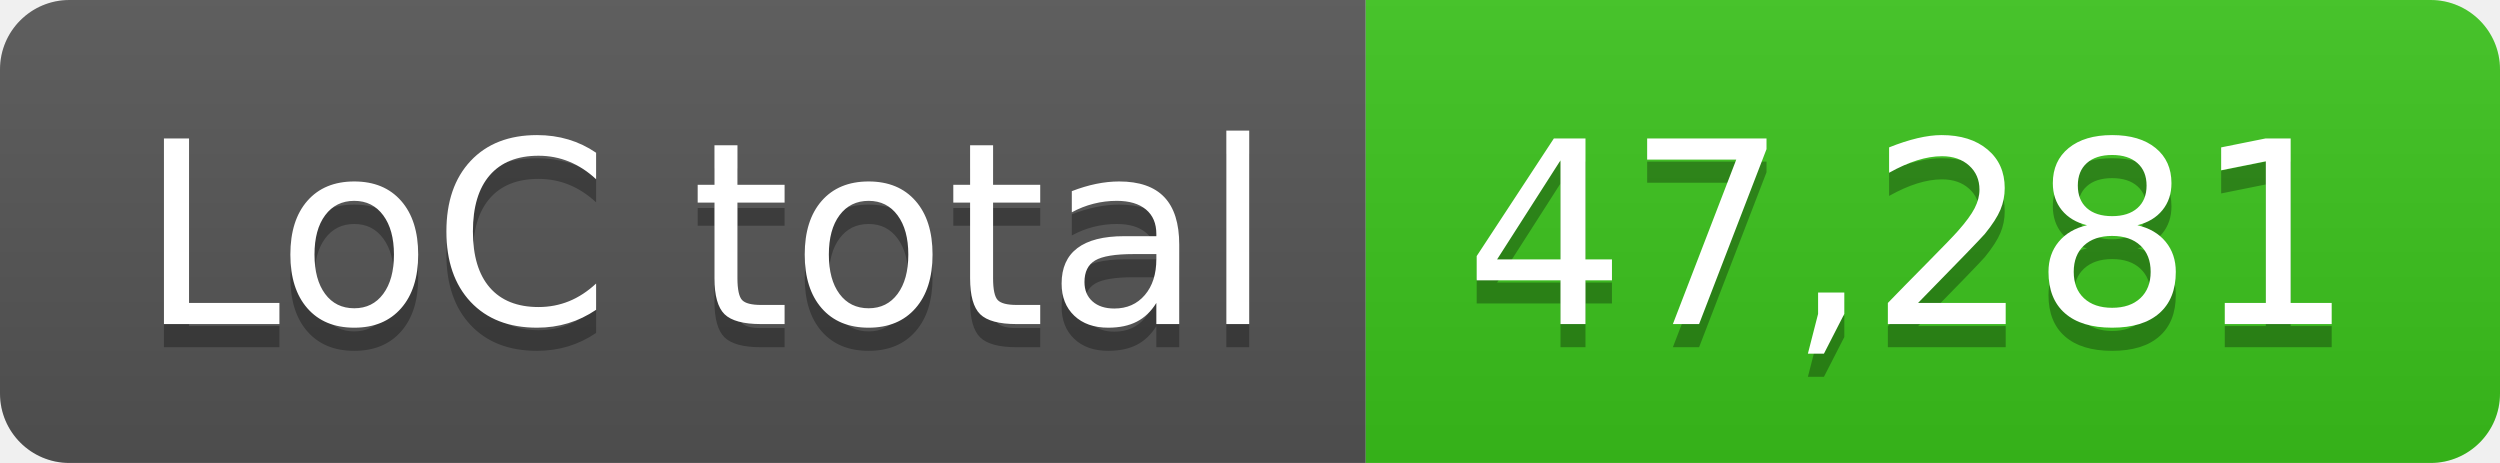
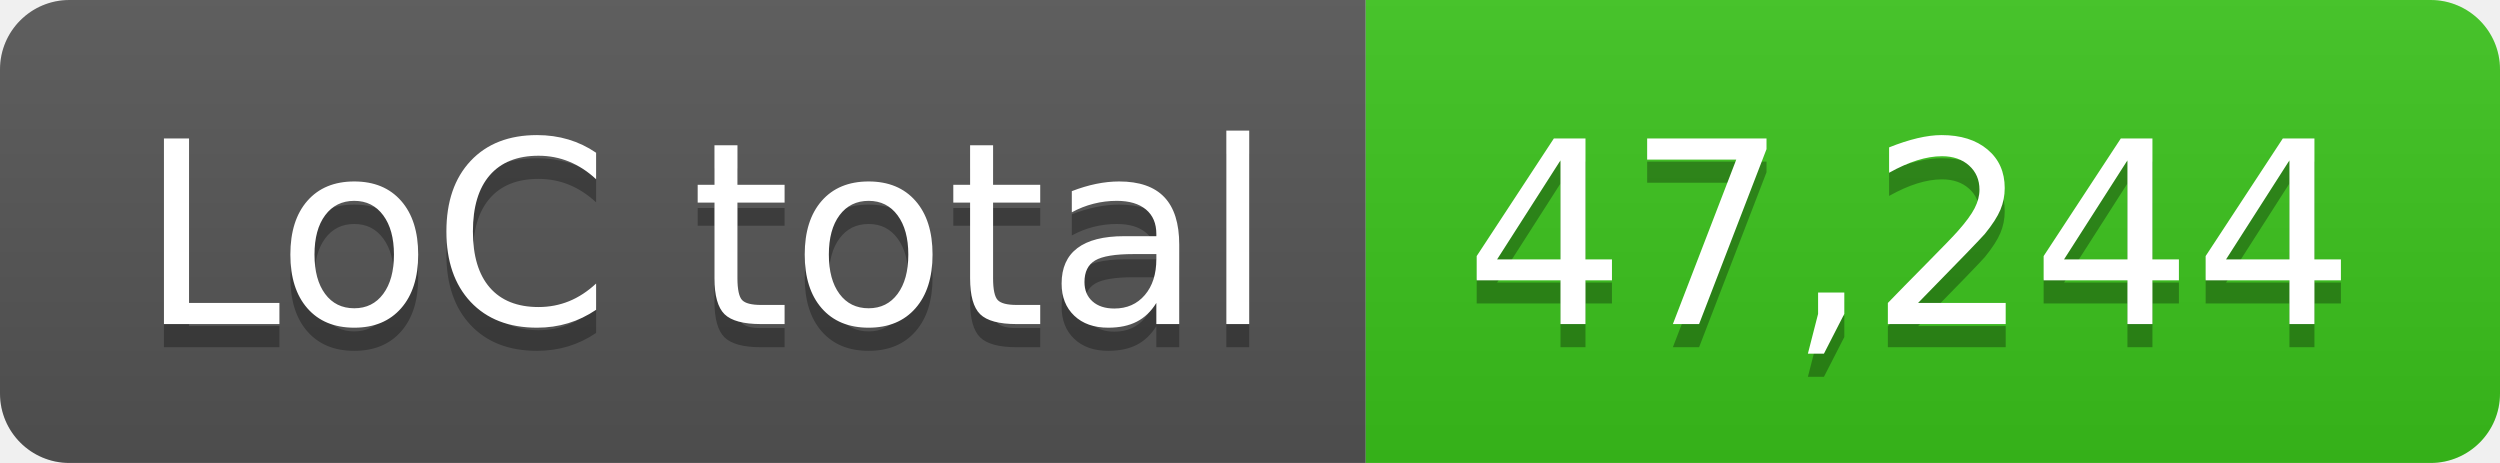
- <svg xmlns="http://www.w3.org/2000/svg" width="108" height="20" role="img" aria-label="LoC total: 47,281">
+ <svg xmlns="http://www.w3.org/2000/svg" width="108" height="20" role="img" aria-label="LoC total: 47,244">
  <linearGradient id="s" x2="0" y2="100%">
    <stop offset="0" stop-color="#bbb" stop-opacity=".1" />
    <stop offset="1" stop-opacity=".1" />
  </linearGradient>
  <clipPath id="r">
    <rect width="108" height="20" rx="3" fill="#fff" />
  </clipPath>
  <g clip-path="url(#r)">
    <rect width="59" height="20" fill="#555" />
    <rect x="59" width="49" height="20" fill="#3bc41c" />
    <rect width="108" height="20" fill="url(#s)" />
  </g>
  <g fill="#fff" text-anchor="middle" font-family="Verdana,Geneva,DejaVu Sans,sans-serif" text-rendering="geometricPrecision" font-size="110">
    <text aria-hidden="true" x="305" y="150" fill="#010101" fill-opacity=".3" transform="scale(.1)" textLength="490">LoC total</text>
    <text x="305" y="140" transform="scale(.1)" fill="#fff" textLength="490">LoC total</text>
-     <text aria-hidden="true" x="825" y="150" fill="#010101" fill-opacity=".3" transform="scale(.1)" textLength="390">47,281</text>
-     <text x="825" y="140" transform="scale(.1)" fill="#fff" textLength="390">47,281</text>
+     <text aria-hidden="true" x="825" y="150" fill="#010101" fill-opacity=".3" transform="scale(.1)" textLength="390">47,244</text>
+     <text x="825" y="140" transform="scale(.1)" fill="#fff" textLength="390">47,244</text>
  </g>
</svg>
